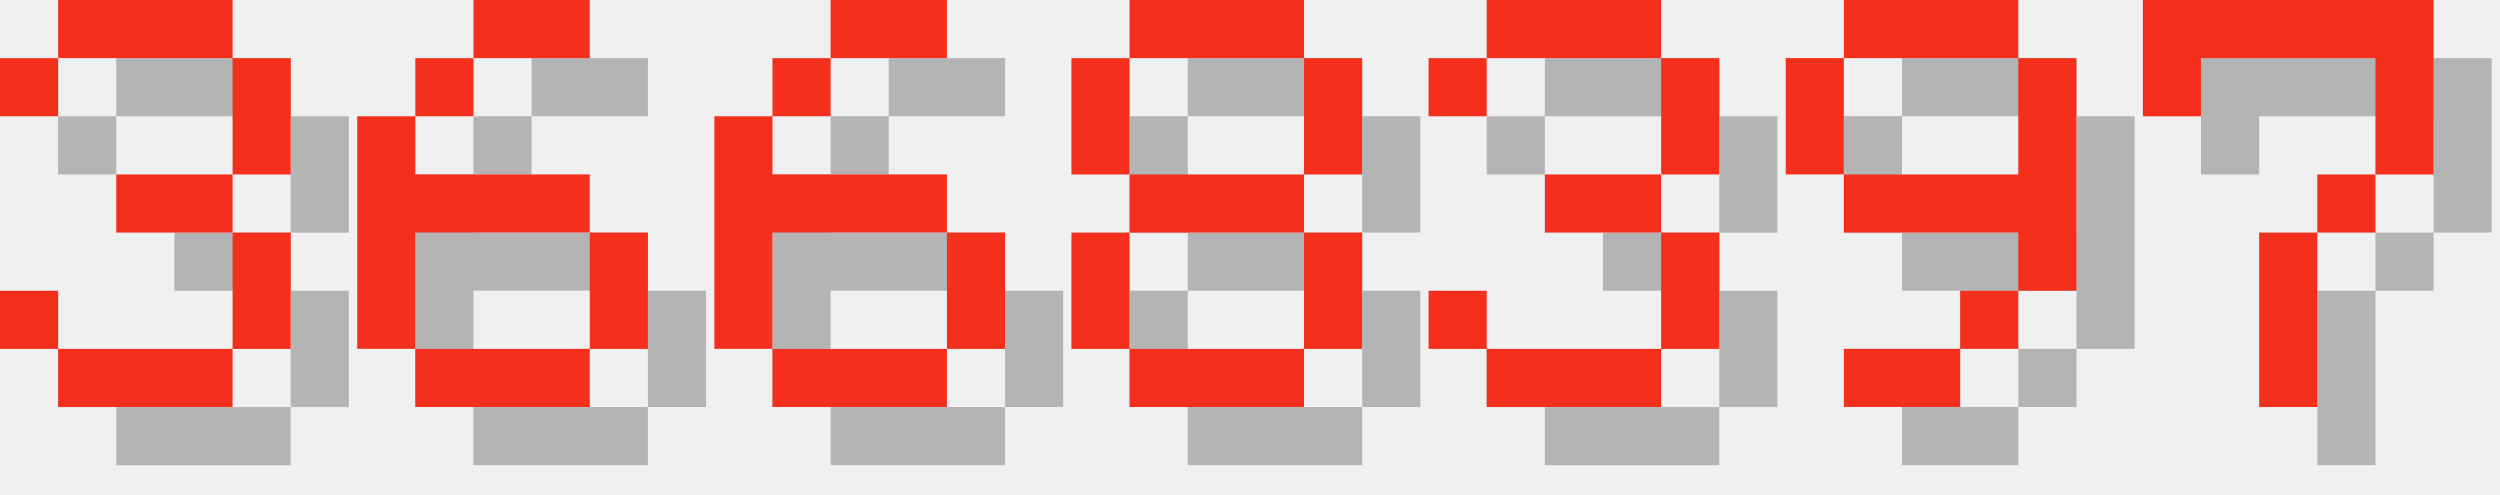
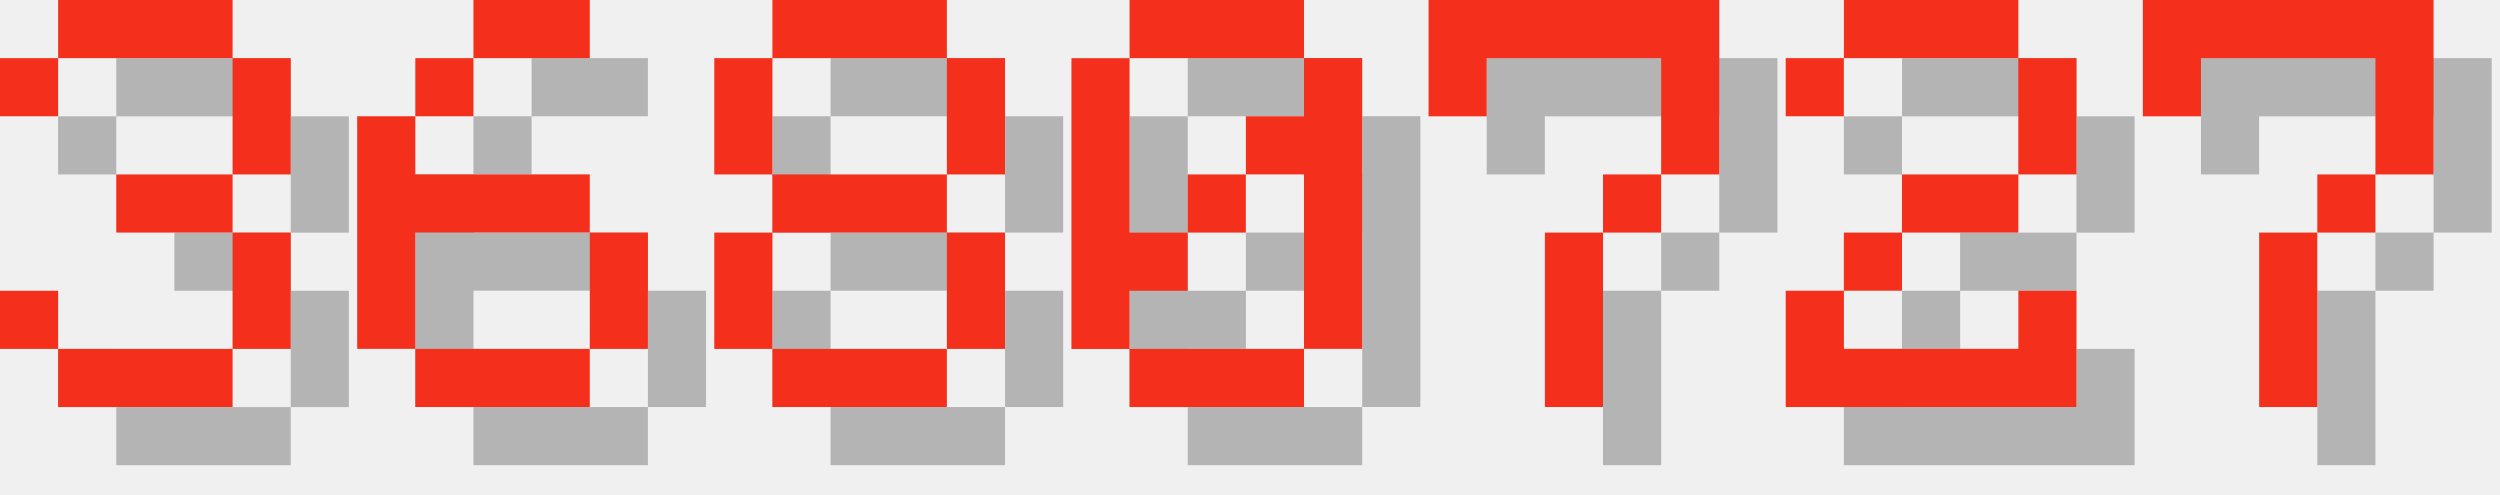
<svg xmlns="http://www.w3.org/2000/svg" version="1.1" width="182.0" height="36">
  <style>
        .text-foreground {
            fill: #F4301C;
        }
        .text-shadow {
            fill: #000000;
            fill-opacity: 0.25;
        }
    </style>
  <g class="digit" id="digit_3" transform="translate(0.0, 0), scale(4)">
    <path id="digit_3_shadow" class="text-shadow" d="m1.058 2.117v1.058h1.058v-1.058h3.175v2.117h-2.117v1.058h2.117v2.117h-3.175v-1.058h-1.058v1.058h1.058v1.058h3.175v-1.058h1.058v-2.117h-1.058v-1.058h1.058v-2.117h-1.058v-1.058h-3.175v1.058h-1.058z" fill-opacity=".5" style="paint-order:stroke fill markers" />
    <path id="digit_3_fg" class="text-foreground" d="m0 1.058v1.058h1.058v-1.058h3.175v2.117h-2.117v1.058h2.117v2.117h-3.175v-1.058h-1.058v1.058h1.058v1.058h3.175v-1.058h1.058v-2.117h-1.058v-1.058h1.058v-2.117h-1.058v-1.058h-3.175v1.058h-1.058z" fill="#fff" style="paint-order:stroke fill markers" />
  </g>
  <g class="digit" id="digit_6" transform="translate(26.0, 0), scale(4)">
    <path id="digit_6_shadow" class="text-shadow" d="m3.175 1.058v1.058h2.117v-1.058h-2.117zm0 1.058h-1.058v1.058h1.058v-1.058zm-1.058 1.058h-1.058v4.233h1.058v-2.117h3.175v-1.058h-3.175v-1.058zm3.175 2.117v2.117h1.058v-2.117h-1.058zm0 2.117h-3.175v1.058h3.175v-1.058z" fill-opacity=".5" style="paint-order:stroke fill markers" />
    <path id="digit_6_fg" class="text-foreground" d="m2.117 0v1.058h2.117v-1.058h-2.117zm0 1.058h-1.058v1.058h1.058v-1.058zm-1.058 1.058h-1.058v4.233h1.058v-2.117h3.175v-1.058h-3.175v-1.058zm3.175 2.117v2.117h1.058v-2.117h-1.058zm0 2.117h-3.175v1.058h3.175v-1.058z" fill="#fff" style="paint-order:stroke fill markers" />
  </g>
-   <g class="digit" id="digit_6" transform="translate(52.0, 0), scale(4)">
-     <path id="digit_6_shadow" class="text-shadow" d="m3.175 1.058v1.058h2.117v-1.058h-2.117zm0 1.058h-1.058v1.058h1.058v-1.058zm-1.058 1.058h-1.058v4.233h1.058v-2.117h3.175v-1.058h-3.175v-1.058zm3.175 2.117v2.117h1.058v-2.117h-1.058zm0 2.117h-3.175v1.058h3.175v-1.058z" fill-opacity=".5" style="paint-order:stroke fill markers" />
-     <path id="digit_6_fg" class="text-foreground" d="m2.117 0v1.058h2.117v-1.058h-2.117zm0 1.058h-1.058v1.058h1.058v-1.058zm-1.058 1.058h-1.058v4.233h1.058v-2.117h3.175v-1.058h-3.175v-1.058zm3.175 2.117v2.117h1.058v-2.117h-1.058zm0 2.117h-3.175v1.058h3.175v-1.058z" fill="#fff" style="paint-order:stroke fill markers" />
-   </g>
-   <g class="digit" id="digit_8" transform="translate(78.0, 0), scale(4)">
+   <g class="digit" id="digit_8" transform="translate(52.0, 0), scale(4)">
    <path id="digit_8_shadow" class="text-shadow" d="m2.117 1.058v1.058h3.175v-1.058h-3.175zm3.175 1.058v2.117h1.058v-2.117h-1.058zm0 2.117h-3.175v1.058h3.175v-1.058zm0 1.058v2.117h1.058v-2.117h-1.058zm0 2.117h-3.175v1.058h3.175v-1.058zm-3.175 0v-2.117h-1.058v2.117h1.058zm0-3.175v-2.117h-1.058v2.117h1.058z" fill-opacity=".5" style="paint-order:stroke fill markers" />
    <path id="digit_8_fg" class="text-foreground" d="m1.058 0v1.058h3.175v-1.058h-3.175zm3.175 1.058v2.117h1.058v-2.117h-1.058zm0 2.117h-3.175v1.058h3.175v-1.058zm0 1.058v2.117h1.058v-2.117h-1.058zm0 2.117h-3.175v1.058h3.175v-1.058zm-3.175 0v-2.117h-1.058v2.117h1.058zm0-3.175v-2.117h-1.058v2.117h1.058z" fill="#fff" style="paint-order:stroke fill markers" />
  </g>
-   <g class="digit" id="digit_3" transform="translate(104.0, 0), scale(4)">
-     <path id="digit_3_shadow" class="text-shadow" d="m1.058 2.117v1.058h1.058v-1.058h3.175v2.117h-2.117v1.058h2.117v2.117h-3.175v-1.058h-1.058v1.058h1.058v1.058h3.175v-1.058h1.058v-2.117h-1.058v-1.058h1.058v-2.117h-1.058v-1.058h-3.175v1.058h-1.058z" fill-opacity=".5" style="paint-order:stroke fill markers" />
-     <path id="digit_3_fg" class="text-foreground" d="m0 1.058v1.058h1.058v-1.058h3.175v2.117h-2.117v1.058h2.117v2.117h-3.175v-1.058h-1.058v1.058h1.058v1.058h3.175v-1.058h1.058v-2.117h-1.058v-1.058h1.058v-2.117h-1.058v-1.058h-3.175v1.058h-1.058z" fill="#fff" style="paint-order:stroke fill markers" />
+   <g class="digit" id="digit_0" transform="translate(78.0, 0), scale(4)">
+     <path id="digit_0_shadow" class="text-shadow" d="m2.117 1.058v1.058h3.175v-1.058h-3.175zm3.175 1.058v1.058h-1.058v1.058h1.058v3.175h1.058v-5.292h-1.058zm0 5.292h-3.175v1.058h3.175v-1.058zm-3.175 0v-1.058h1.058v-1.058h-1.058v-3.175h-1.058v5.292h1.058zm1.058-2.117h1.058v-1.058h-1.058v1.058z" fill-opacity=".5" style="paint-order:stroke fill markers" />
+     <path id="digit_0_fg" class="text-foreground" d="m1.058 0v1.058h3.175v-1.058h-3.175zm3.175 1.058v1.058h-1.058v1.058h1.058v3.175h1.058v-5.292h-1.058zm0 5.292h-3.175v1.058h3.175v-1.058zm-3.175 0v-1.058h1.058v-1.058h-1.058v-3.175h-1.058v5.292h1.058zm1.058-2.117h1.058v-1.058h-1.058v1.058z" fill="#fff" style="paint-order:stroke fill markers" />
  </g>
-   <g class="digit" id="digit_9" transform="translate(130.0, 0), scale(4)">
-     <path id="digit_9_shadow" class="text-shadow" d="m2.117 1.058v1.058h3.175v-1.058h-3.175zm3.175 1.058v2.117h-3.175v1.058h3.175v1.058h1.058v-4.233h-1.058zm0 4.233h-1.058v1.058h1.058v-1.058zm-1.058 1.058h-2.117v1.058h2.117v-1.058zm-2.117-3.175v-2.117h-1.058v2.117h1.058z" fill-opacity=".5" style="paint-order:stroke fill markers" />
-     <path id="digit_9_fg" class="text-foreground" d="m1.058 0v1.058h3.175v-1.058h-3.175zm3.175 1.058v2.117h-3.175v1.058h3.175v1.058h1.058v-4.233h-1.058zm0 4.233h-1.058v1.058h1.058v-1.058zm-1.058 1.058h-2.117v1.058h2.117v-1.058zm-2.117-3.175v-2.117h-1.058v2.117h1.058z" fill="#fff" style="paint-order:stroke fill markers" />
+   <g class="digit" id="digit_7" transform="translate(104.0, 0), scale(4)">
+     <path id="digit_7_shadow" class="text-shadow" d="m1.058 1.058 2e-6 2.117h1.058v-1.058h3.175v1.058l2e-7 1.058h-1.058v1.058h-1.058l4e-7 3.175 1.058 1e-7v-3.175h1.058v-1.058h1.058l5e-7 -1.058v-2.117z" fill-opacity=".5" style="paint-order:stroke fill markers" />
+     <path id="digit_7_fg" class="text-foreground" d="m0 0 2e-6 2.117h1.058v-1.058h3.175v1.058l2e-7 1.058h-1.058v1.058h-1.058l4e-7 3.175 1.058 1e-7v-3.175h1.058v-1.058h1.058l5e-7 -1.058v-2.117z" fill="#fff" style="paint-order:stroke fill markers" />
+   </g>
+   <g class="digit" id="digit_2" transform="translate(130.0, 0), scale(4)">
+     <path id="digit_2_shadow" class="text-shadow" d="m1.058 2.117v1.058h1.058v-1.058h3.175v2.117h-2.117v1.058h-1.058v1.058h-1.058v2.117h5.292v-2.117h-1.058v1.058h-3.175v-1.058h1.058v-1.058h2.117v-1.058h1.058v-2.117h-1.058v-1.058h-3.175v1.058h-1.058z" fill-opacity=".5" style="paint-order:stroke fill markers" />
+     <path id="digit_2_fg" class="text-foreground" d="m0 1.058v1.058h1.058v-1.058h3.175v2.117h-2.117v1.058h-1.058v1.058h-1.058v2.117h5.292v-2.117h-1.058v1.058h-3.175v-1.058h1.058v-1.058h2.117v-1.058h1.058v-2.117h-1.058v-1.058h-3.175v1.058h-1.058z" fill="#fff" style="paint-order:stroke fill markers" />
  </g>
  <g class="digit" id="digit_7" transform="translate(156.0, 0), scale(4)">
    <path id="digit_7_shadow" class="text-shadow" d="m1.058 1.058 2e-6 2.117h1.058v-1.058h3.175v1.058l2e-7 1.058h-1.058v1.058h-1.058l4e-7 3.175 1.058 1e-7v-3.175h1.058v-1.058h1.058l5e-7 -1.058v-2.117z" fill-opacity=".5" style="paint-order:stroke fill markers" />
    <path id="digit_7_fg" class="text-foreground" d="m0 0 2e-6 2.117h1.058v-1.058h3.175v1.058l2e-7 1.058h-1.058v1.058h-1.058l4e-7 3.175 1.058 1e-7v-3.175h1.058v-1.058h1.058l5e-7 -1.058v-2.117z" fill="#fff" style="paint-order:stroke fill markers" />
  </g>
</svg>
